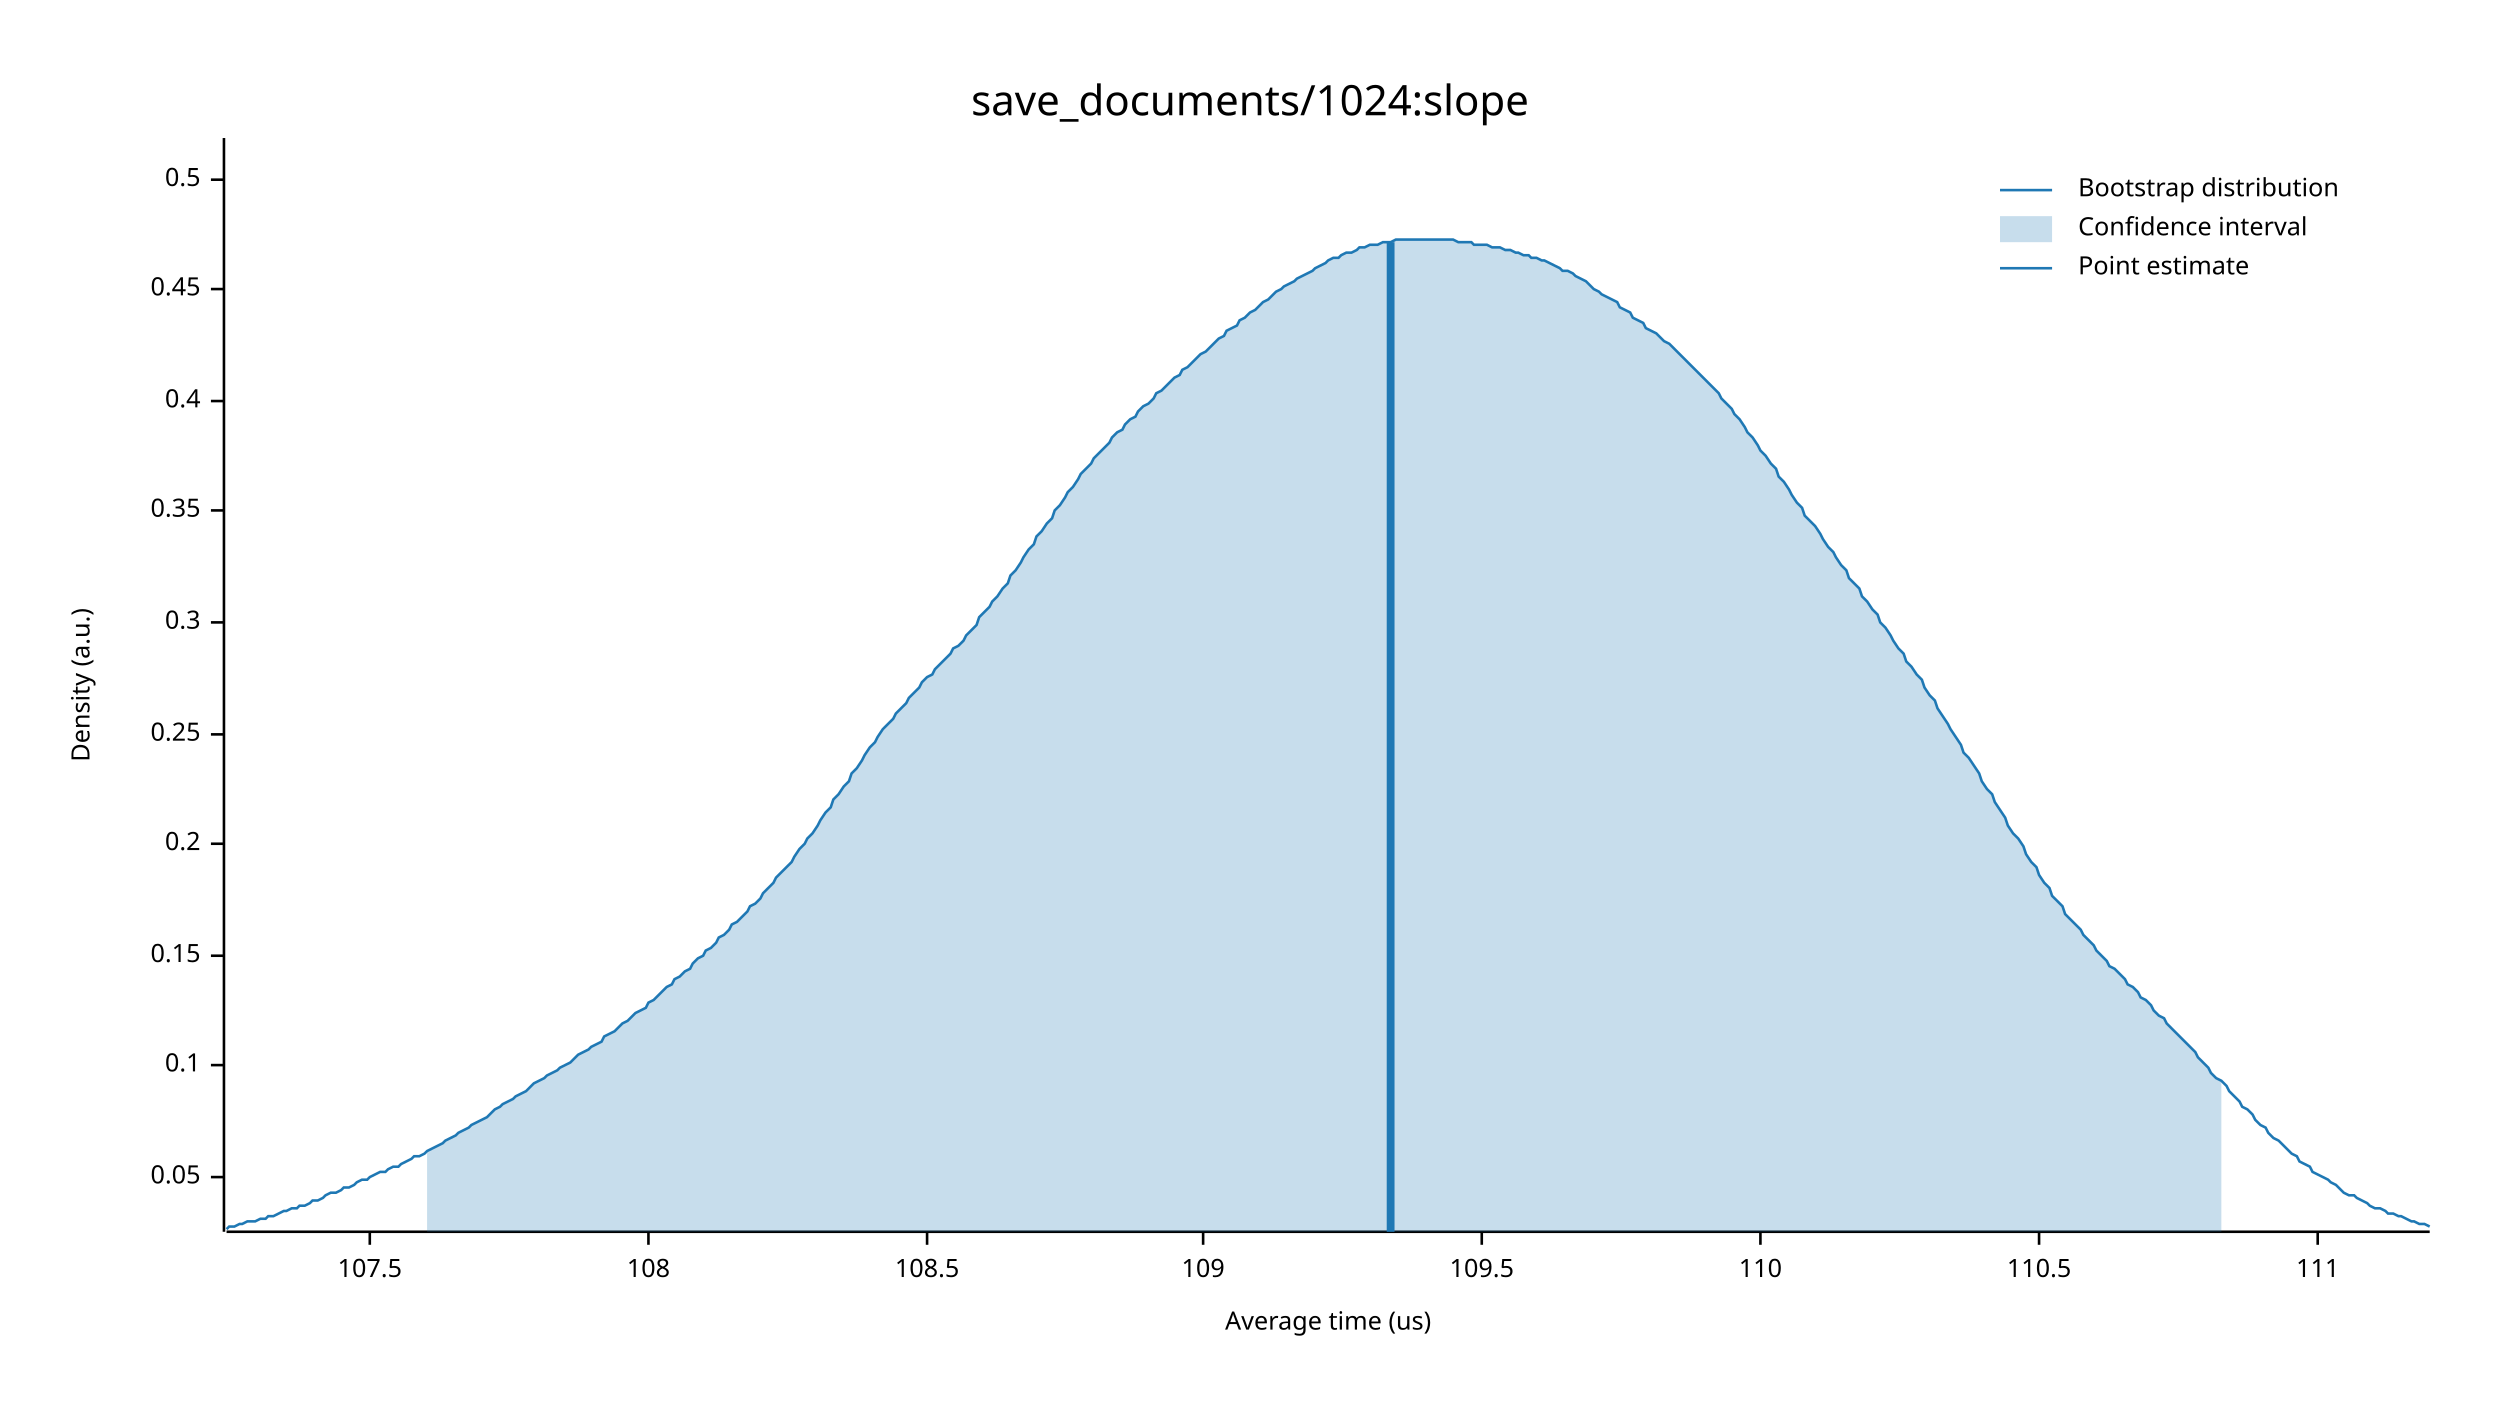
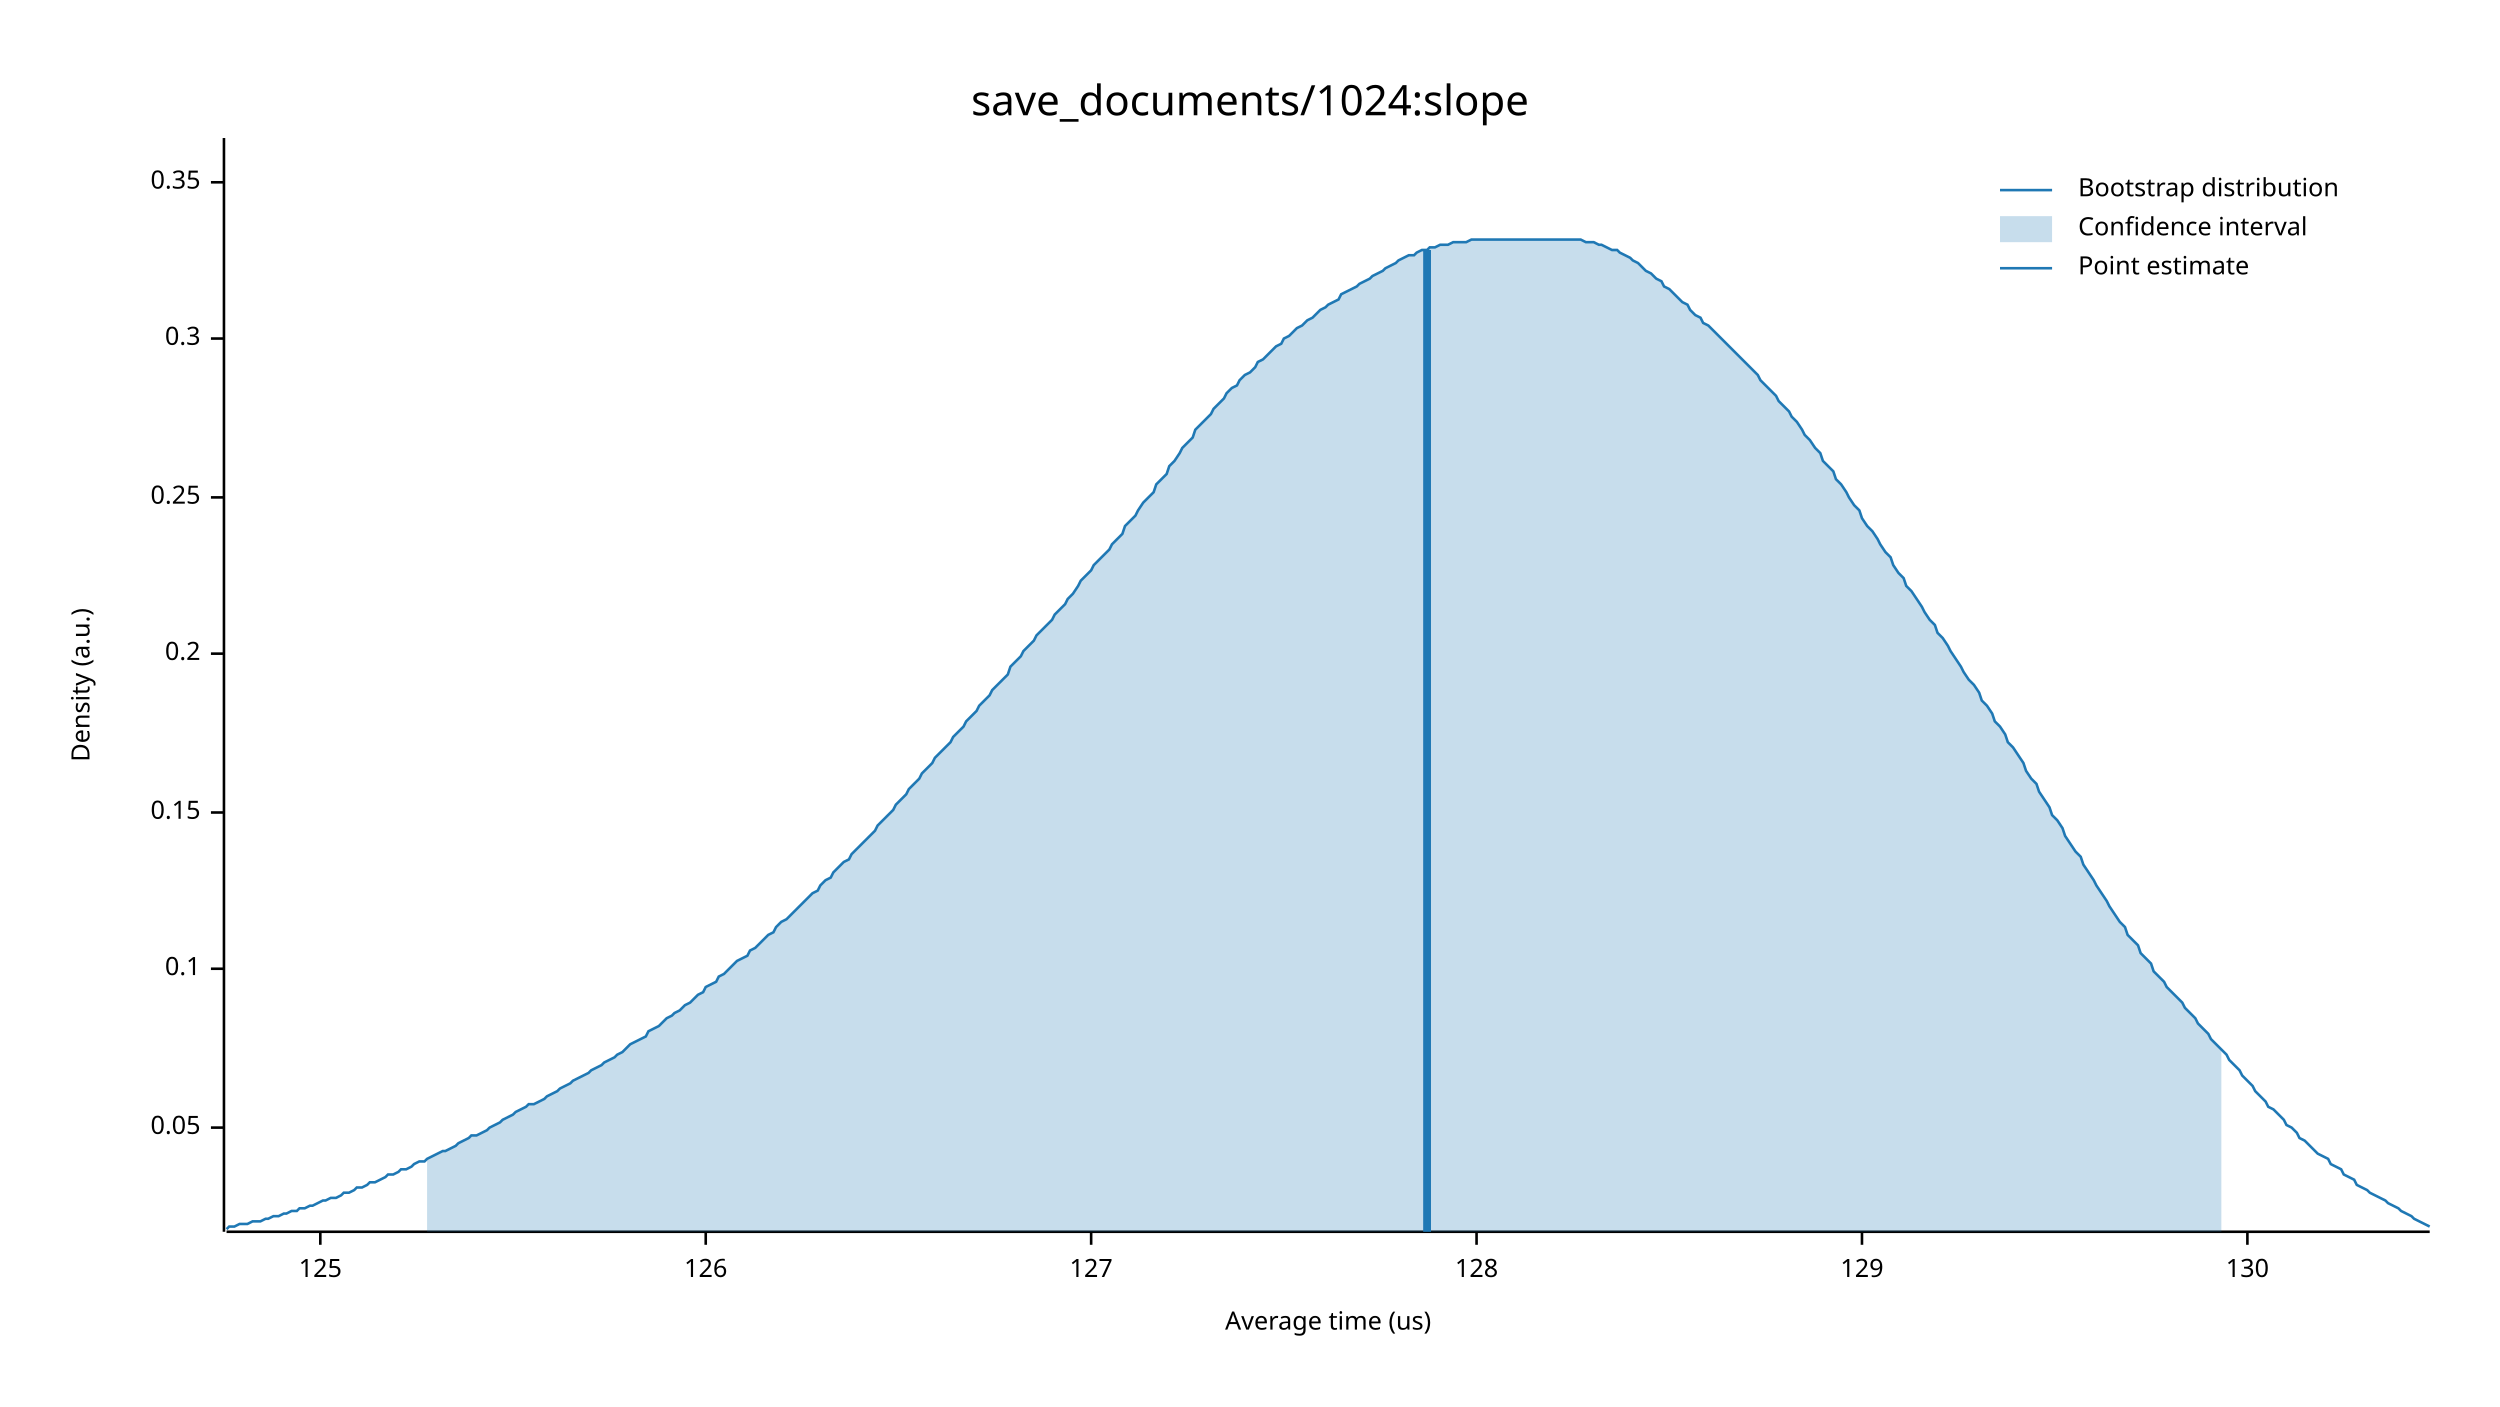
<svg xmlns="http://www.w3.org/2000/svg" width="960" height="540" viewBox="0 0 960 540">
  <text x="480" y="32" dy="0.76em" text-anchor="middle" font-family="sans-serif" font-size="16.129" opacity="1" fill="#000000">
save_documents/1024:slope
</text>
  <text x="27" y="263" dy="0.76em" text-anchor="middle" font-family="sans-serif" font-size="9.677" opacity="1" fill="#000000" transform="rotate(270, 27, 263)">
Density (a.u.)
</text>
  <text x="510" y="513" dy="-0.5ex" text-anchor="middle" font-family="sans-serif" font-size="9.677" opacity="1" fill="#000000">
Average time (us)
</text>
  <polyline fill="none" opacity="1" stroke="#000000" stroke-width="1" points="86,53 86,473 " />
-   <text x="77" y="452" dy="0.5ex" text-anchor="end" font-family="sans-serif" font-size="9.677" opacity="1" fill="#000000">
+   <text x="77" y="433" dy="0.5ex" text-anchor="end" font-family="sans-serif" font-size="9.677" opacity="1" fill="#000000">
0.05
</text>
-   <polyline fill="none" opacity="1" stroke="#000000" stroke-width="1" points="81,452 86,452 " />
-   <text x="77" y="409" dy="0.5ex" text-anchor="end" font-family="sans-serif" font-size="9.677" opacity="1" fill="#000000">
+   <polyline fill="none" opacity="1" stroke="#000000" stroke-width="1" points="81,433 86,433 " />
+   <text x="77" y="372" dy="0.5ex" text-anchor="end" font-family="sans-serif" font-size="9.677" opacity="1" fill="#000000">
0.1
</text>
-   <polyline fill="none" opacity="1" stroke="#000000" stroke-width="1" points="81,409 86,409 " />
-   <text x="77" y="367" dy="0.5ex" text-anchor="end" font-family="sans-serif" font-size="9.677" opacity="1" fill="#000000">
+   <polyline fill="none" opacity="1" stroke="#000000" stroke-width="1" points="81,372 86,372 " />
+   <text x="77" y="312" dy="0.5ex" text-anchor="end" font-family="sans-serif" font-size="9.677" opacity="1" fill="#000000">
0.15
</text>
-   <polyline fill="none" opacity="1" stroke="#000000" stroke-width="1" points="81,367 86,367 " />
-   <text x="77" y="324" dy="0.5ex" text-anchor="end" font-family="sans-serif" font-size="9.677" opacity="1" fill="#000000">
+   <polyline fill="none" opacity="1" stroke="#000000" stroke-width="1" points="81,312 86,312 " />
+   <text x="77" y="251" dy="0.5ex" text-anchor="end" font-family="sans-serif" font-size="9.677" opacity="1" fill="#000000">
0.2
</text>
-   <polyline fill="none" opacity="1" stroke="#000000" stroke-width="1" points="81,324 86,324 " />
-   <text x="77" y="282" dy="0.5ex" text-anchor="end" font-family="sans-serif" font-size="9.677" opacity="1" fill="#000000">
+   <polyline fill="none" opacity="1" stroke="#000000" stroke-width="1" points="81,251 86,251 " />
+   <text x="77" y="191" dy="0.5ex" text-anchor="end" font-family="sans-serif" font-size="9.677" opacity="1" fill="#000000">
0.25
</text>
-   <polyline fill="none" opacity="1" stroke="#000000" stroke-width="1" points="81,282 86,282 " />
-   <text x="77" y="239" dy="0.5ex" text-anchor="end" font-family="sans-serif" font-size="9.677" opacity="1" fill="#000000">
+   <polyline fill="none" opacity="1" stroke="#000000" stroke-width="1" points="81,191 86,191 " />
+   <text x="77" y="130" dy="0.5ex" text-anchor="end" font-family="sans-serif" font-size="9.677" opacity="1" fill="#000000">
0.3
</text>
-   <polyline fill="none" opacity="1" stroke="#000000" stroke-width="1" points="81,239 86,239 " />
-   <text x="77" y="196" dy="0.5ex" text-anchor="end" font-family="sans-serif" font-size="9.677" opacity="1" fill="#000000">
+   <polyline fill="none" opacity="1" stroke="#000000" stroke-width="1" points="81,130 86,130 " />
+   <text x="77" y="70" dy="0.5ex" text-anchor="end" font-family="sans-serif" font-size="9.677" opacity="1" fill="#000000">
0.35
</text>
-   <polyline fill="none" opacity="1" stroke="#000000" stroke-width="1" points="81,196 86,196 " />
-   <text x="77" y="154" dy="0.5ex" text-anchor="end" font-family="sans-serif" font-size="9.677" opacity="1" fill="#000000">
- 0.4
+   <polyline fill="none" opacity="1" stroke="#000000" stroke-width="1" points="81,70 86,70 " />
+   <polyline fill="none" opacity="1" stroke="#000000" stroke-width="1" points="87,473 933,473 " />
+   <text x="123" y="483" dy="0.76em" text-anchor="middle" font-family="sans-serif" font-size="9.677" opacity="1" fill="#000000">
+ 125
</text>
-   <polyline fill="none" opacity="1" stroke="#000000" stroke-width="1" points="81,154 86,154 " />
-   <text x="77" y="111" dy="0.5ex" text-anchor="end" font-family="sans-serif" font-size="9.677" opacity="1" fill="#000000">
- 0.45
+   <polyline fill="none" opacity="1" stroke="#000000" stroke-width="1" points="123,473 123,478 " />
+   <text x="271" y="483" dy="0.76em" text-anchor="middle" font-family="sans-serif" font-size="9.677" opacity="1" fill="#000000">
+ 126
</text>
-   <polyline fill="none" opacity="1" stroke="#000000" stroke-width="1" points="81,111 86,111 " />
-   <text x="77" y="69" dy="0.5ex" text-anchor="end" font-family="sans-serif" font-size="9.677" opacity="1" fill="#000000">
- 0.5
+   <polyline fill="none" opacity="1" stroke="#000000" stroke-width="1" points="271,473 271,478 " />
+   <text x="419" y="483" dy="0.76em" text-anchor="middle" font-family="sans-serif" font-size="9.677" opacity="1" fill="#000000">
+ 127
</text>
-   <polyline fill="none" opacity="1" stroke="#000000" stroke-width="1" points="81,69 86,69 " />
-   <polyline fill="none" opacity="1" stroke="#000000" stroke-width="1" points="87,473 933,473 " />
-   <text x="142" y="483" dy="0.76em" text-anchor="middle" font-family="sans-serif" font-size="9.677" opacity="1" fill="#000000">
- 107.5
+   <polyline fill="none" opacity="1" stroke="#000000" stroke-width="1" points="419,473 419,478 " />
+   <text x="567" y="483" dy="0.76em" text-anchor="middle" font-family="sans-serif" font-size="9.677" opacity="1" fill="#000000">
+ 128
</text>
-   <polyline fill="none" opacity="1" stroke="#000000" stroke-width="1" points="142,473 142,478 " />
-   <text x="249" y="483" dy="0.76em" text-anchor="middle" font-family="sans-serif" font-size="9.677" opacity="1" fill="#000000">
- 108
+   <polyline fill="none" opacity="1" stroke="#000000" stroke-width="1" points="567,473 567,478 " />
+   <text x="715" y="483" dy="0.76em" text-anchor="middle" font-family="sans-serif" font-size="9.677" opacity="1" fill="#000000">
+ 129
</text>
-   <polyline fill="none" opacity="1" stroke="#000000" stroke-width="1" points="249,473 249,478 " />
-   <text x="356" y="483" dy="0.76em" text-anchor="middle" font-family="sans-serif" font-size="9.677" opacity="1" fill="#000000">
- 108.5
+   <polyline fill="none" opacity="1" stroke="#000000" stroke-width="1" points="715,473 715,478 " />
+   <text x="863" y="483" dy="0.76em" text-anchor="middle" font-family="sans-serif" font-size="9.677" opacity="1" fill="#000000">
+ 130
</text>
-   <polyline fill="none" opacity="1" stroke="#000000" stroke-width="1" points="356,473 356,478 " />
-   <text x="462" y="483" dy="0.76em" text-anchor="middle" font-family="sans-serif" font-size="9.677" opacity="1" fill="#000000">
- 109
- </text>
-   <polyline fill="none" opacity="1" stroke="#000000" stroke-width="1" points="462,473 462,478 " />
-   <text x="569" y="483" dy="0.76em" text-anchor="middle" font-family="sans-serif" font-size="9.677" opacity="1" fill="#000000">
- 109.5
- </text>
-   <polyline fill="none" opacity="1" stroke="#000000" stroke-width="1" points="569,473 569,478 " />
-   <text x="676" y="483" dy="0.76em" text-anchor="middle" font-family="sans-serif" font-size="9.677" opacity="1" fill="#000000">
- 110
- </text>
-   <polyline fill="none" opacity="1" stroke="#000000" stroke-width="1" points="676,473 676,478 " />
-   <text x="783" y="483" dy="0.76em" text-anchor="middle" font-family="sans-serif" font-size="9.677" opacity="1" fill="#000000">
- 110.5
- </text>
-   <polyline fill="none" opacity="1" stroke="#000000" stroke-width="1" points="783,473 783,478 " />
-   <text x="890" y="483" dy="0.76em" text-anchor="middle" font-family="sans-serif" font-size="9.677" opacity="1" fill="#000000">
- 111
- </text>
-   <polyline fill="none" opacity="1" stroke="#000000" stroke-width="1" points="890,473 890,478 " />
-   <polyline fill="none" opacity="1" stroke="#1F78B4" stroke-width="1" points="87,472 88,471 90,471 92,470 93,470 95,469 97,469 98,469 100,468 102,468 103,467 105,467 107,466 109,465 110,465 112,464 114,464 115,463 117,463 119,462 120,461 122,461 124,460 125,459 127,458 129,458 131,457 132,456 134,456 136,455 137,454 139,453 141,453 142,452 144,451 146,450 148,450 149,449 151,448 153,448 154,447 156,446 158,445 159,444 161,444 163,443 164,442 166,441 168,440 170,439 171,438 173,437 175,436 176,435 178,434 180,433 181,432 183,431 185,430 187,429 188,428 190,426 192,425 193,424 195,423 197,422 198,421 200,420 202,419 203,418 205,416 207,415 209,414 210,413 212,412 214,411 215,410 217,409 219,408 220,407 222,405 224,404 226,403 227,402 229,401 231,400 232,398 234,397 236,396 237,395 239,393 241,392 242,391 244,389 246,388 248,387 249,385 251,384 253,382 254,381 256,379 258,378 259,376 261,375 263,373 265,372 266,370 268,368 270,367 271,365 273,364 275,362 276,360 278,359 280,357 281,355 283,354 285,352 287,350 288,348 290,347 292,345 293,343 295,341 297,339 298,337 300,335 302,333 304,331 305,329 307,326 309,324 310,322 312,320 314,317 315,315 317,312 319,310 320,307 322,305 324,302 326,300 327,297 329,295 331,292 332,290 334,287 336,285 337,283 339,280 341,278 343,276 344,274 346,272 348,270 349,268 351,266 353,264 354,262 356,260 358,259 359,257 361,255 363,253 365,251 366,249 368,248 370,246 371,244 373,242 375,240 376,237 378,235 380,233 381,231 383,229 385,226 387,224 388,221 390,219 392,216 393,214 395,211 397,209 398,206 400,204 402,201 404,199 405,196 407,194 409,191 410,189 412,187 414,184 415,182 417,180 419,178 420,176 422,174 424,172 426,170 427,168 429,166 431,165 432,163 434,161 436,160 437,158 439,156 441,155 443,153 444,151 446,150 448,148 449,147 451,145 453,144 454,142 456,141 458,139 459,138 461,136 463,135 465,133 466,132 468,130 470,129 471,127 473,126 475,125 476,123 478,122 480,120 482,119 483,118 485,116 487,115 488,114 490,112 492,111 493,110 495,109 497,108 498,107 500,106 502,105 504,104 505,103 507,102 509,101 510,100 512,99 514,99 515,98 517,97 519,97 521,96 522,95 524,95 526,94 527,94 529,94 531,93 532,93 534,93 536,92 537,92 539,92 541,92 543,92 544,92 546,92 548,92 549,92 551,92 553,92 554,92 556,92 558,92 560,93 561,93 563,93 565,93 566,94 568,94 570,94 571,94 573,95 575,95 576,95 578,96 580,96 582,97 583,97 585,98 587,98 588,99 590,99 592,100 593,100 595,101 597,102 599,103 600,104 602,104 604,105 605,106 607,107 609,108 610,109 612,111 614,112 615,113 617,114 619,115 621,116 622,118 624,119 626,120 627,122 629,123 631,124 632,126 634,127 636,128 638,130 639,131 641,132 643,134 644,135 646,137 648,139 649,140 651,142 653,144 654,145 656,147 658,149 660,151 661,153 663,155 665,157 666,159 668,161 670,164 671,166 673,168 675,171 676,173 678,175 680,178 682,180 683,183 685,185 687,188 688,190 690,193 692,195 693,198 695,200 697,202 699,205 700,207 702,210 704,212 705,214 707,217 709,219 710,222 712,224 714,226 715,229 717,231 719,234 721,236 722,239 724,241 726,244 727,246 729,249 731,251 732,254 734,256 736,259 738,261 739,264 741,267 743,269 744,272 746,275 748,278 749,280 751,283 753,286 754,289 756,291 758,294 760,297 761,300 763,303 765,305 766,308 768,311 770,314 771,317 773,320 775,322 777,325 778,328 780,331 782,333 783,336 785,339 787,341 788,344 790,346 792,348 793,351 795,353 797,355 799,357 800,359 802,361 804,363 805,365 807,367 809,369 810,371 812,372 814,374 816,376 817,378 819,379 821,381 822,383 824,384 826,386 827,388 829,390 831,391 832,393 834,395 836,397 838,399 839,400 841,402 843,404 844,406 846,408 848,410 849,412 851,414 853,415 855,417 856,419 858,421 860,423 861,425 863,426 865,428 866,430 868,432 870,433 871,435 873,437 875,438 877,440 878,441 880,443 882,444 883,446 885,447 887,448 888,450 890,451 892,452 894,453 895,454 897,455 899,457 900,458 902,459 904,459 905,460 907,461 909,462 910,463 912,464 914,464 916,465 917,466 919,466 921,467 922,467 924,468 926,469 927,469 929,470 931,470 933,471 " />
-   <polygon opacity="0.25" fill="#1F78B4" points="164,442 166,441 168,440 170,439 171,438 173,437 175,436 176,435 178,434 180,433 181,432 183,431 185,430 187,429 188,428 190,426 192,425 193,424 195,423 197,422 198,421 200,420 202,419 203,418 205,416 207,415 209,414 210,413 212,412 214,411 215,410 217,409 219,408 220,407 222,405 224,404 226,403 227,402 229,401 231,400 232,398 234,397 236,396 237,395 239,393 241,392 242,391 244,389 246,388 248,387 249,385 251,384 253,382 254,381 256,379 258,378 259,376 261,375 263,373 265,372 266,370 268,368 270,367 271,365 273,364 275,362 276,360 278,359 280,357 281,355 283,354 285,352 287,350 288,348 290,347 292,345 293,343 295,341 297,339 298,337 300,335 302,333 304,331 305,329 307,326 309,324 310,322 312,320 314,317 315,315 317,312 319,310 320,307 322,305 324,302 326,300 327,297 329,295 331,292 332,290 334,287 336,285 337,283 339,280 341,278 343,276 344,274 346,272 348,270 349,268 351,266 353,264 354,262 356,260 358,259 359,257 361,255 363,253 365,251 366,249 368,248 370,246 371,244 373,242 375,240 376,237 378,235 380,233 381,231 383,229 385,226 387,224 388,221 390,219 392,216 393,214 395,211 397,209 398,206 400,204 402,201 404,199 405,196 407,194 409,191 410,189 412,187 414,184 415,182 417,180 419,178 420,176 422,174 424,172 426,170 427,168 429,166 431,165 432,163 434,161 436,160 437,158 439,156 441,155 443,153 444,151 446,150 448,148 449,147 451,145 453,144 454,142 456,141 458,139 459,138 461,136 463,135 465,133 466,132 468,130 470,129 471,127 473,126 475,125 476,123 478,122 480,120 482,119 483,118 485,116 487,115 488,114 490,112 492,111 493,110 495,109 497,108 498,107 500,106 502,105 504,104 505,103 507,102 509,101 510,100 512,99 514,99 515,98 517,97 519,97 521,96 522,95 524,95 526,94 527,94 529,94 531,93 532,93 534,93 536,92 537,92 539,92 541,92 543,92 544,92 546,92 548,92 549,92 551,92 553,92 554,92 556,92 558,92 560,93 561,93 563,93 565,93 566,94 568,94 570,94 571,94 573,95 575,95 576,95 578,96 580,96 582,97 583,97 585,98 587,98 588,99 590,99 592,100 593,100 595,101 597,102 599,103 600,104 602,104 604,105 605,106 607,107 609,108 610,109 612,111 614,112 615,113 617,114 619,115 621,116 622,118 624,119 626,120 627,122 629,123 631,124 632,126 634,127 636,128 638,130 639,131 641,132 643,134 644,135 646,137 648,139 649,140 651,142 653,144 654,145 656,147 658,149 660,151 661,153 663,155 665,157 666,159 668,161 670,164 671,166 673,168 675,171 676,173 678,175 680,178 682,180 683,183 685,185 687,188 688,190 690,193 692,195 693,198 695,200 697,202 699,205 700,207 702,210 704,212 705,214 707,217 709,219 710,222 712,224 714,226 715,229 717,231 719,234 721,236 722,239 724,241 726,244 727,246 729,249 731,251 732,254 734,256 736,259 738,261 739,264 741,267 743,269 744,272 746,275 748,278 749,280 751,283 753,286 754,289 756,291 758,294 760,297 761,300 763,303 765,305 766,308 768,311 770,314 771,317 773,320 775,322 777,325 778,328 780,331 782,333 783,336 785,339 787,341 788,344 790,346 792,348 793,351 795,353 797,355 799,357 800,359 802,361 804,363 805,365 807,367 809,369 810,371 812,372 814,374 816,376 817,378 819,379 821,381 822,383 824,384 826,386 827,388 829,390 831,391 832,393 834,395 836,397 838,399 839,400 841,402 843,404 844,406 846,408 848,410 849,412 851,414 853,415 853,473 164,473 " />
-   <polyline fill="none" opacity="1" stroke="#1F78B4" stroke-width="3" points="534,473 534,93 " />
+   <polyline fill="none" opacity="1" stroke="#000000" stroke-width="1" points="863,473 863,478 " />
+   <polyline fill="none" opacity="1" stroke="#1F78B4" stroke-width="1" points="87,472 88,471 90,471 92,470 93,470 95,470 97,469 98,469 100,469 102,468 103,468 105,467 107,467 109,466 110,466 112,465 114,465 115,464 117,464 119,463 120,463 122,462 124,461 125,461 127,460 129,460 131,459 132,458 134,458 136,457 137,456 139,456 141,455 142,454 144,454 146,453 148,452 149,451 151,451 153,450 154,449 156,449 158,448 159,447 161,446 163,446 164,445 166,444 168,443 170,442 171,442 173,441 175,440 176,439 178,438 180,437 181,436 183,436 185,435 187,434 188,433 190,432 192,431 193,430 195,429 197,428 198,427 200,426 202,425 203,424 205,424 207,423 209,422 210,421 212,420 214,419 215,418 217,417 219,416 220,415 222,414 224,413 226,412 227,411 229,410 231,409 232,408 234,407 236,406 237,405 239,404 241,402 242,401 244,400 246,399 248,398 249,396 251,395 253,394 254,393 256,391 258,390 259,389 261,388 263,386 265,385 266,384 268,382 270,381 271,379 273,378 275,377 276,375 278,374 280,372 281,371 283,369 285,368 287,367 288,365 290,364 292,362 293,361 295,359 297,358 298,356 300,354 302,353 304,351 305,350 307,348 309,346 310,345 312,343 314,342 315,340 317,338 319,337 320,335 322,333 324,331 326,330 327,328 329,326 331,324 332,323 334,321 336,319 337,317 339,315 341,313 343,311 344,309 346,307 348,305 349,303 351,301 353,299 354,297 356,295 358,293 359,291 361,289 363,287 365,285 366,283 368,281 370,279 371,277 373,275 375,273 376,271 378,269 380,267 381,265 383,263 385,261 387,259 388,256 390,254 392,252 393,250 395,248 397,246 398,244 400,242 402,240 404,238 405,236 407,234 409,232 410,230 412,228 414,225 415,223 417,221 419,219 420,217 422,215 424,213 426,211 427,209 429,207 431,205 432,202 434,200 436,198 437,196 439,193 441,191 443,189 444,186 446,184 448,182 449,179 451,177 453,174 454,172 456,170 458,168 459,165 461,163 463,161 465,159 466,157 468,155 470,153 471,151 473,149 475,148 476,146 478,144 480,143 482,141 483,139 485,138 487,136 488,135 490,133 492,132 493,130 495,129 497,127 498,126 500,125 502,123 504,122 505,121 507,119 509,118 510,117 512,116 514,115 515,113 517,112 519,111 521,110 522,109 524,108 526,107 527,106 529,105 531,104 532,103 534,102 536,101 537,100 539,99 541,98 543,98 544,97 546,96 548,96 549,95 551,95 553,94 554,94 556,94 558,93 560,93 561,93 563,93 565,92 566,92 568,92 570,92 571,92 573,92 575,92 576,92 578,92 580,92 582,92 583,92 585,92 587,92 588,92 590,92 592,92 593,92 595,92 597,92 599,92 600,92 602,92 604,92 605,92 607,92 609,93 610,93 612,93 614,94 615,94 617,95 619,96 621,96 622,97 624,98 626,99 627,100 629,101 631,103 632,104 634,105 636,107 638,108 639,110 641,111 643,113 644,114 646,116 648,117 649,119 651,121 653,122 654,124 656,125 658,127 660,129 661,130 663,132 665,134 666,135 668,137 670,139 671,140 673,142 675,144 676,146 678,148 680,150 682,152 683,154 685,156 687,158 688,160 690,162 692,165 693,167 695,169 697,172 699,174 700,177 702,179 704,181 705,184 707,186 709,189 710,191 712,194 714,196 715,199 717,202 719,204 721,207 722,209 724,212 726,214 727,217 729,220 731,222 732,225 734,227 736,230 738,233 739,235 741,238 743,240 744,243 746,245 748,248 749,250 751,253 753,256 754,258 756,261 758,263 760,266 761,269 763,271 765,274 766,277 768,279 770,282 771,285 773,287 775,290 777,293 778,296 780,299 782,301 783,304 785,307 787,310 788,313 790,315 792,318 793,321 795,324 797,327 799,329 800,332 802,335 804,338 805,340 807,343 809,346 810,348 812,351 814,354 816,356 817,359 819,361 821,363 822,366 824,368 826,370 827,373 829,375 831,377 832,379 834,381 836,383 838,385 839,387 841,389 843,391 844,393 846,395 848,397 849,399 851,401 853,403 855,405 856,407 858,409 860,411 861,413 863,415 865,417 866,419 868,421 870,423 871,425 873,426 875,428 877,430 878,432 880,433 882,435 883,437 885,438 887,440 888,441 890,443 892,444 894,445 895,447 897,448 899,449 900,451 902,452 904,453 905,455 907,456 909,457 910,458 912,459 914,460 916,461 917,462 919,463 921,464 922,465 924,466 926,467 927,468 929,469 931,470 933,471 " />
+   <polygon opacity="0.25" fill="#1F78B4" points="164,445 166,444 168,443 170,442 171,442 173,441 175,440 176,439 178,438 180,437 181,436 183,436 185,435 187,434 188,433 190,432 192,431 193,430 195,429 197,428 198,427 200,426 202,425 203,424 205,424 207,423 209,422 210,421 212,420 214,419 215,418 217,417 219,416 220,415 222,414 224,413 226,412 227,411 229,410 231,409 232,408 234,407 236,406 237,405 239,404 241,402 242,401 244,400 246,399 248,398 249,396 251,395 253,394 254,393 256,391 258,390 259,389 261,388 263,386 265,385 266,384 268,382 270,381 271,379 273,378 275,377 276,375 278,374 280,372 281,371 283,369 285,368 287,367 288,365 290,364 292,362 293,361 295,359 297,358 298,356 300,354 302,353 304,351 305,350 307,348 309,346 310,345 312,343 314,342 315,340 317,338 319,337 320,335 322,333 324,331 326,330 327,328 329,326 331,324 332,323 334,321 336,319 337,317 339,315 341,313 343,311 344,309 346,307 348,305 349,303 351,301 353,299 354,297 356,295 358,293 359,291 361,289 363,287 365,285 366,283 368,281 370,279 371,277 373,275 375,273 376,271 378,269 380,267 381,265 383,263 385,261 387,259 388,256 390,254 392,252 393,250 395,248 397,246 398,244 400,242 402,240 404,238 405,236 407,234 409,232 410,230 412,228 414,225 415,223 417,221 419,219 420,217 422,215 424,213 426,211 427,209 429,207 431,205 432,202 434,200 436,198 437,196 439,193 441,191 443,189 444,186 446,184 448,182 449,179 451,177 453,174 454,172 456,170 458,168 459,165 461,163 463,161 465,159 466,157 468,155 470,153 471,151 473,149 475,148 476,146 478,144 480,143 482,141 483,139 485,138 487,136 488,135 490,133 492,132 493,130 495,129 497,127 498,126 500,125 502,123 504,122 505,121 507,119 509,118 510,117 512,116 514,115 515,113 517,112 519,111 521,110 522,109 524,108 526,107 527,106 529,105 531,104 532,103 534,102 536,101 537,100 539,99 541,98 543,98 544,97 546,96 548,96 549,95 551,95 553,94 554,94 556,94 558,93 560,93 561,93 563,93 565,92 566,92 568,92 570,92 571,92 573,92 575,92 576,92 578,92 580,92 582,92 583,92 585,92 587,92 588,92 590,92 592,92 593,92 595,92 597,92 599,92 600,92 602,92 604,92 605,92 607,92 609,93 610,93 612,93 614,94 615,94 617,95 619,96 621,96 622,97 624,98 626,99 627,100 629,101 631,103 632,104 634,105 636,107 638,108 639,110 641,111 643,113 644,114 646,116 648,117 649,119 651,121 653,122 654,124 656,125 658,127 660,129 661,130 663,132 665,134 666,135 668,137 670,139 671,140 673,142 675,144 676,146 678,148 680,150 682,152 683,154 685,156 687,158 688,160 690,162 692,165 693,167 695,169 697,172 699,174 700,177 702,179 704,181 705,184 707,186 709,189 710,191 712,194 714,196 715,199 717,202 719,204 721,207 722,209 724,212 726,214 727,217 729,220 731,222 732,225 734,227 736,230 738,233 739,235 741,238 743,240 744,243 746,245 748,248 749,250 751,253 753,256 754,258 756,261 758,263 760,266 761,269 763,271 765,274 766,277 768,279 770,282 771,285 773,287 775,290 777,293 778,296 780,299 782,301 783,304 785,307 787,310 788,313 790,315 792,318 793,321 795,324 797,327 799,329 800,332 802,335 804,338 805,340 807,343 809,346 810,348 812,351 814,354 816,356 817,359 819,361 821,363 822,366 824,368 826,370 827,373 829,375 831,377 832,379 834,381 836,383 838,385 839,387 841,389 843,391 844,393 846,395 848,397 849,399 851,401 853,403 853,473 164,473 " />
+   <polyline fill="none" opacity="1" stroke="#1F78B4" stroke-width="3" points="548,473 548,96 " />
  <text x="798" y="68" dy="0.76em" text-anchor="start" font-family="sans-serif" font-size="9.677" opacity="1" fill="#000000">
Bootstrap distribution
</text>
  <text x="798" y="83" dy="0.76em" text-anchor="start" font-family="sans-serif" font-size="9.677" opacity="1" fill="#000000">
Confidence interval
</text>
  <text x="798" y="98" dy="0.76em" text-anchor="start" font-family="sans-serif" font-size="9.677" opacity="1" fill="#000000">
Point estimate
</text>
  <polyline fill="none" opacity="1" stroke="#1F78B4" stroke-width="1" points="768,73 788,73 " />
  <rect x="768" y="83" width="20" height="10" opacity="0.25" fill="#1F78B4" stroke="none" />
  <polyline fill="none" opacity="1" stroke="#1F78B4" stroke-width="1" points="768,103 788,103 " />
</svg>
